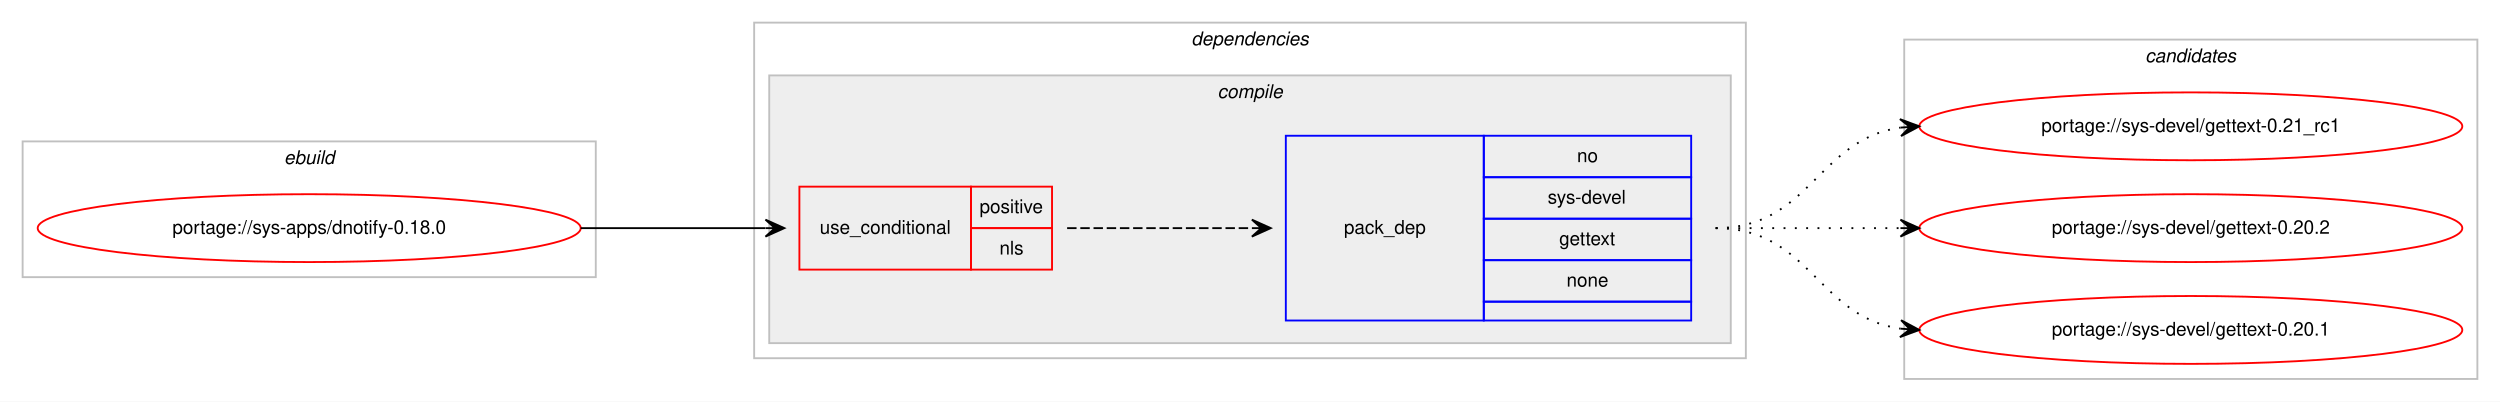
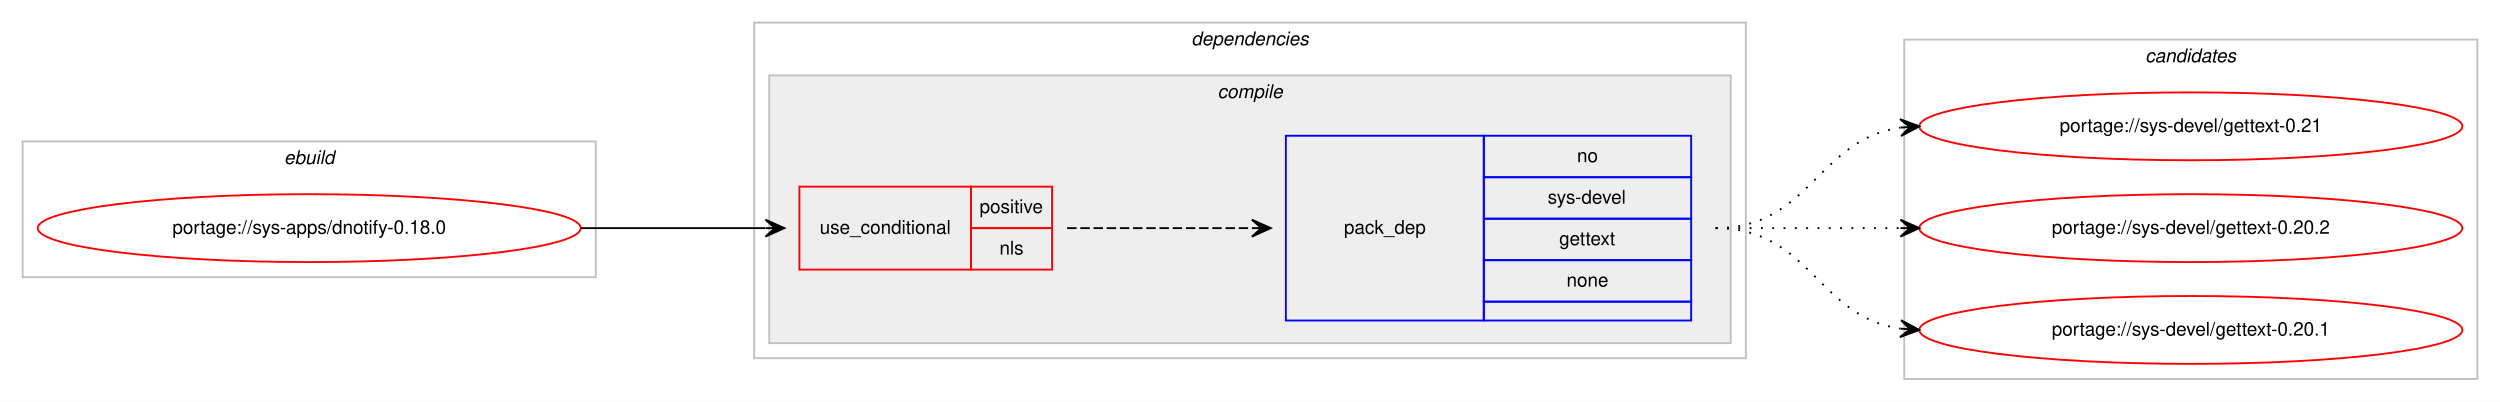
<svg xmlns="http://www.w3.org/2000/svg" xmlns:xlink="http://www.w3.org/1999/xlink" width="1326pt" height="213pt" viewBox="0.00 0.00 1326.00 213.00">
  <g id="graph0" class="graph" transform="scale(1 1) rotate(0) translate(4 209)">
    <polygon fill="#ffffff" stroke="transparent" points="-4,4 -4,-209 1322,-209 1322,4 -4,4" />
    <g id="clust1" class="cluster">
      <polygon fill="none" stroke="#c0c0c0" points="8,-62 8,-134 312,-134 312,-62 8,-62" />
      <text text-anchor="start" x="146.663" y="-122" font-family="Helvetica,sans-Serif" font-style="italic" font-size="10.00" fill="#000000">ebuild</text>
    </g>
    <g id="clust2" class="cluster">
      <polygon fill="none" stroke="#c0c0c0" points="396,-19 396,-197 922,-197 922,-19 396,-19" />
      <text text-anchor="start" x="627.875" y="-185" font-family="Helvetica,sans-Serif" font-style="italic" font-size="10.00" fill="#000000">dependencies</text>
    </g>
    <g id="clust3" class="cluster">
      <polygon fill="#eeeeee" stroke="#c0c0c0" points="404,-27 404,-169 914,-169 914,-27 404,-27" />
      <text text-anchor="start" x="641.778" y="-157" font-family="Helvetica,sans-Serif" font-style="italic" font-size="10.00" fill="#000000">compile</text>
    </g>
    <g id="clust8" class="cluster">
      <polygon fill="none" stroke="#c0c0c0" points="1006,-8 1006,-188 1310,-188 1310,-8 1006,-8" />
      <text text-anchor="start" x="1133.824" y="-176" font-family="Helvetica,sans-Serif" font-style="italic" font-size="10.00" fill="#000000">candidates</text>
    </g>
    <g id="node1" class="node">
      <g id="a_node1">
        <a xlink:href="../sys-apps/dnotify-0.18.0.svg" xlink:title="portage://sys-apps/dnotify-0.18.0">
          <ellipse fill="none" stroke="#ff0000" cx="160" cy="-88" rx="144" ry="18" />
          <text text-anchor="middle" x="160" y="-85" font-family="Helvetica,sans-Serif" font-size="10.00" fill="#000000">portage://sys-apps/dnotify-0.18.0</text>
        </a>
      </g>
    </g>
    <g id="node2" class="node">
      <polygon fill="none" stroke="#ff0000" points="420,-66 420,-110 511,-110 511,-66 420,-66" />
      <text text-anchor="start" x="430.767" y="-85" font-family="Helvetica,sans-Serif" font-size="10.00" fill="#000000">use_conditional</text>
      <polygon fill="none" stroke="#ff0000" points="511,-88 511,-110 554,-110 554,-88 511,-88" />
      <text text-anchor="start" x="515.553" y="-96" font-family="Helvetica,sans-Serif" font-size="10.00" fill="#000000">positive</text>
      <polygon fill="none" stroke="#ff0000" points="511,-66 511,-88 554,-88 554,-66 511,-66" />
      <text text-anchor="start" x="526.111" y="-74" font-family="Helvetica,sans-Serif" font-size="10.00" fill="#000000">nls</text>
    </g>
    <g id="edge2" class="edge">
      <path fill="none" stroke="#000000" d="M304,-88C348.438,-88 362.02,-88 401.878,-88" />
      <polygon fill="#000000" stroke="#000000" points="412,-88 402,-92.5 407,-88 402,-88 402,-88 402,-88 407,-88 402,-83.5 412,-88 412,-88" />
    </g>
    <g id="node3" class="node">
      <polygon fill="none" stroke="#0000ff" points="678,-39 678,-137 783,-137 783,-39 678,-39" />
      <text text-anchor="start" x="708.823" y="-85" font-family="Helvetica,sans-Serif" font-size="10.00" fill="#000000">pack_dep</text>
      <polygon fill="none" stroke="#0000ff" points="783,-115 783,-137 893,-137 893,-115 783,-115" />
      <text text-anchor="start" x="832.441" y="-123" font-family="Helvetica,sans-Serif" font-size="10.00" fill="#000000">no</text>
      <polygon fill="none" stroke="#0000ff" points="783,-93 783,-115 893,-115 893,-93 783,-93" />
      <text text-anchor="start" x="816.888" y="-101" font-family="Helvetica,sans-Serif" font-size="10.00" fill="#000000">sys-devel</text>
      <polygon fill="none" stroke="#0000ff" points="783,-71 783,-93 893,-93 893,-71 783,-71" />
      <text text-anchor="start" x="822.993" y="-79" font-family="Helvetica,sans-Serif" font-size="10.00" fill="#000000">gettext</text>
      <polygon fill="none" stroke="#0000ff" points="783,-49 783,-71 893,-71 893,-49 783,-49" />
      <text text-anchor="start" x="826.882" y="-57" font-family="Helvetica,sans-Serif" font-size="10.00" fill="#000000">none</text>
      <polygon fill="none" stroke="#0000ff" points="783,-39 783,-49 893,-49 893,-39 783,-39" />
    </g>
    <g id="edge1" class="edge">
      <path fill="none" stroke="#000000" stroke-dasharray="5,2" d="M562,-88C606.438,-88 620.02,-88 659.878,-88" />
      <polygon fill="#000000" stroke="#000000" points="670,-88 660,-92.5 665,-88 660,-88 660,-88 660,-88 665,-88 660,-83.5 670,-88 670,-88" />
    </g>
    <g id="node4" class="node">
      <g id="a_node4">
-         <a xlink:href="../sys-devel/gettext-0.21_rc1.svg" xlink:title="portage://sys-devel/gettext-0.21_rc1">
+         <a xlink:href="../sys-devel/gettext-0.21.svg" xlink:title="portage://sys-devel/gettext-0.21">
          <ellipse fill="none" stroke="#ff0000" cx="1158" cy="-142" rx="144" ry="18" />
-           <text text-anchor="middle" x="1158" y="-139" font-family="Helvetica,sans-Serif" font-size="10.00" fill="#000000">portage://sys-devel/gettext-0.21_rc1</text>
+           <text text-anchor="middle" x="1158" y="-139" font-family="Helvetica,sans-Serif" font-size="10.00" fill="#000000">portage://sys-devel/gettext-0.21</text>
        </a>
      </g>
    </g>
    <g id="edge3" class="edge">
      <path fill="none" stroke="#000000" stroke-dasharray="1,5" d="M906,-88C956.102,-88 960.012,-135.066 1003.979,-141.317" />
      <polygon fill="#000000" stroke="#000000" points="1014,-142 1003.717,-145.81 1009.012,-141.66 1004.023,-141.32 1004.023,-141.32 1004.023,-141.32 1009.012,-141.66 1004.329,-136.831 1014,-142 1014,-142" />
    </g>
    <g id="node5" class="node">
      <g id="a_node5">
        <a xlink:href="../sys-devel/gettext-0.20.2.svg" xlink:title="portage://sys-devel/gettext-0.20.2">
          <ellipse fill="none" stroke="#ff0000" cx="1158" cy="-88" rx="144" ry="18" />
          <text text-anchor="middle" x="1158" y="-85" font-family="Helvetica,sans-Serif" font-size="10.00" fill="#000000">portage://sys-devel/gettext-0.20.2</text>
        </a>
      </g>
    </g>
    <g id="edge4" class="edge">
      <path fill="none" stroke="#000000" stroke-dasharray="1,5" d="M906,-88C950.438,-88 964.02,-88 1003.878,-88" />
      <polygon fill="#000000" stroke="#000000" points="1014,-88 1004,-92.5 1009,-88 1004,-88 1004,-88 1004,-88 1009,-88 1004,-83.5 1014,-88 1014,-88" />
    </g>
    <g id="node6" class="node">
      <g id="a_node6">
        <a xlink:href="../sys-devel/gettext-0.20.1.svg" xlink:title="portage://sys-devel/gettext-0.20.1">
          <ellipse fill="none" stroke="#ff0000" cx="1158" cy="-34" rx="144" ry="18" />
          <text text-anchor="middle" x="1158" y="-31" font-family="Helvetica,sans-Serif" font-size="10.00" fill="#000000">portage://sys-devel/gettext-0.20.1</text>
        </a>
      </g>
    </g>
    <g id="edge5" class="edge">
      <path fill="none" stroke="#000000" stroke-dasharray="1,5" d="M906,-88C956.102,-88 960.012,-40.934 1003.979,-34.683" />
      <polygon fill="#000000" stroke="#000000" points="1014,-34 1004.329,-39.169 1009.012,-34.34 1004.023,-34.68 1004.023,-34.68 1004.023,-34.68 1009.012,-34.34 1003.717,-30.19 1014,-34 1014,-34" />
    </g>
  </g>
</svg>
